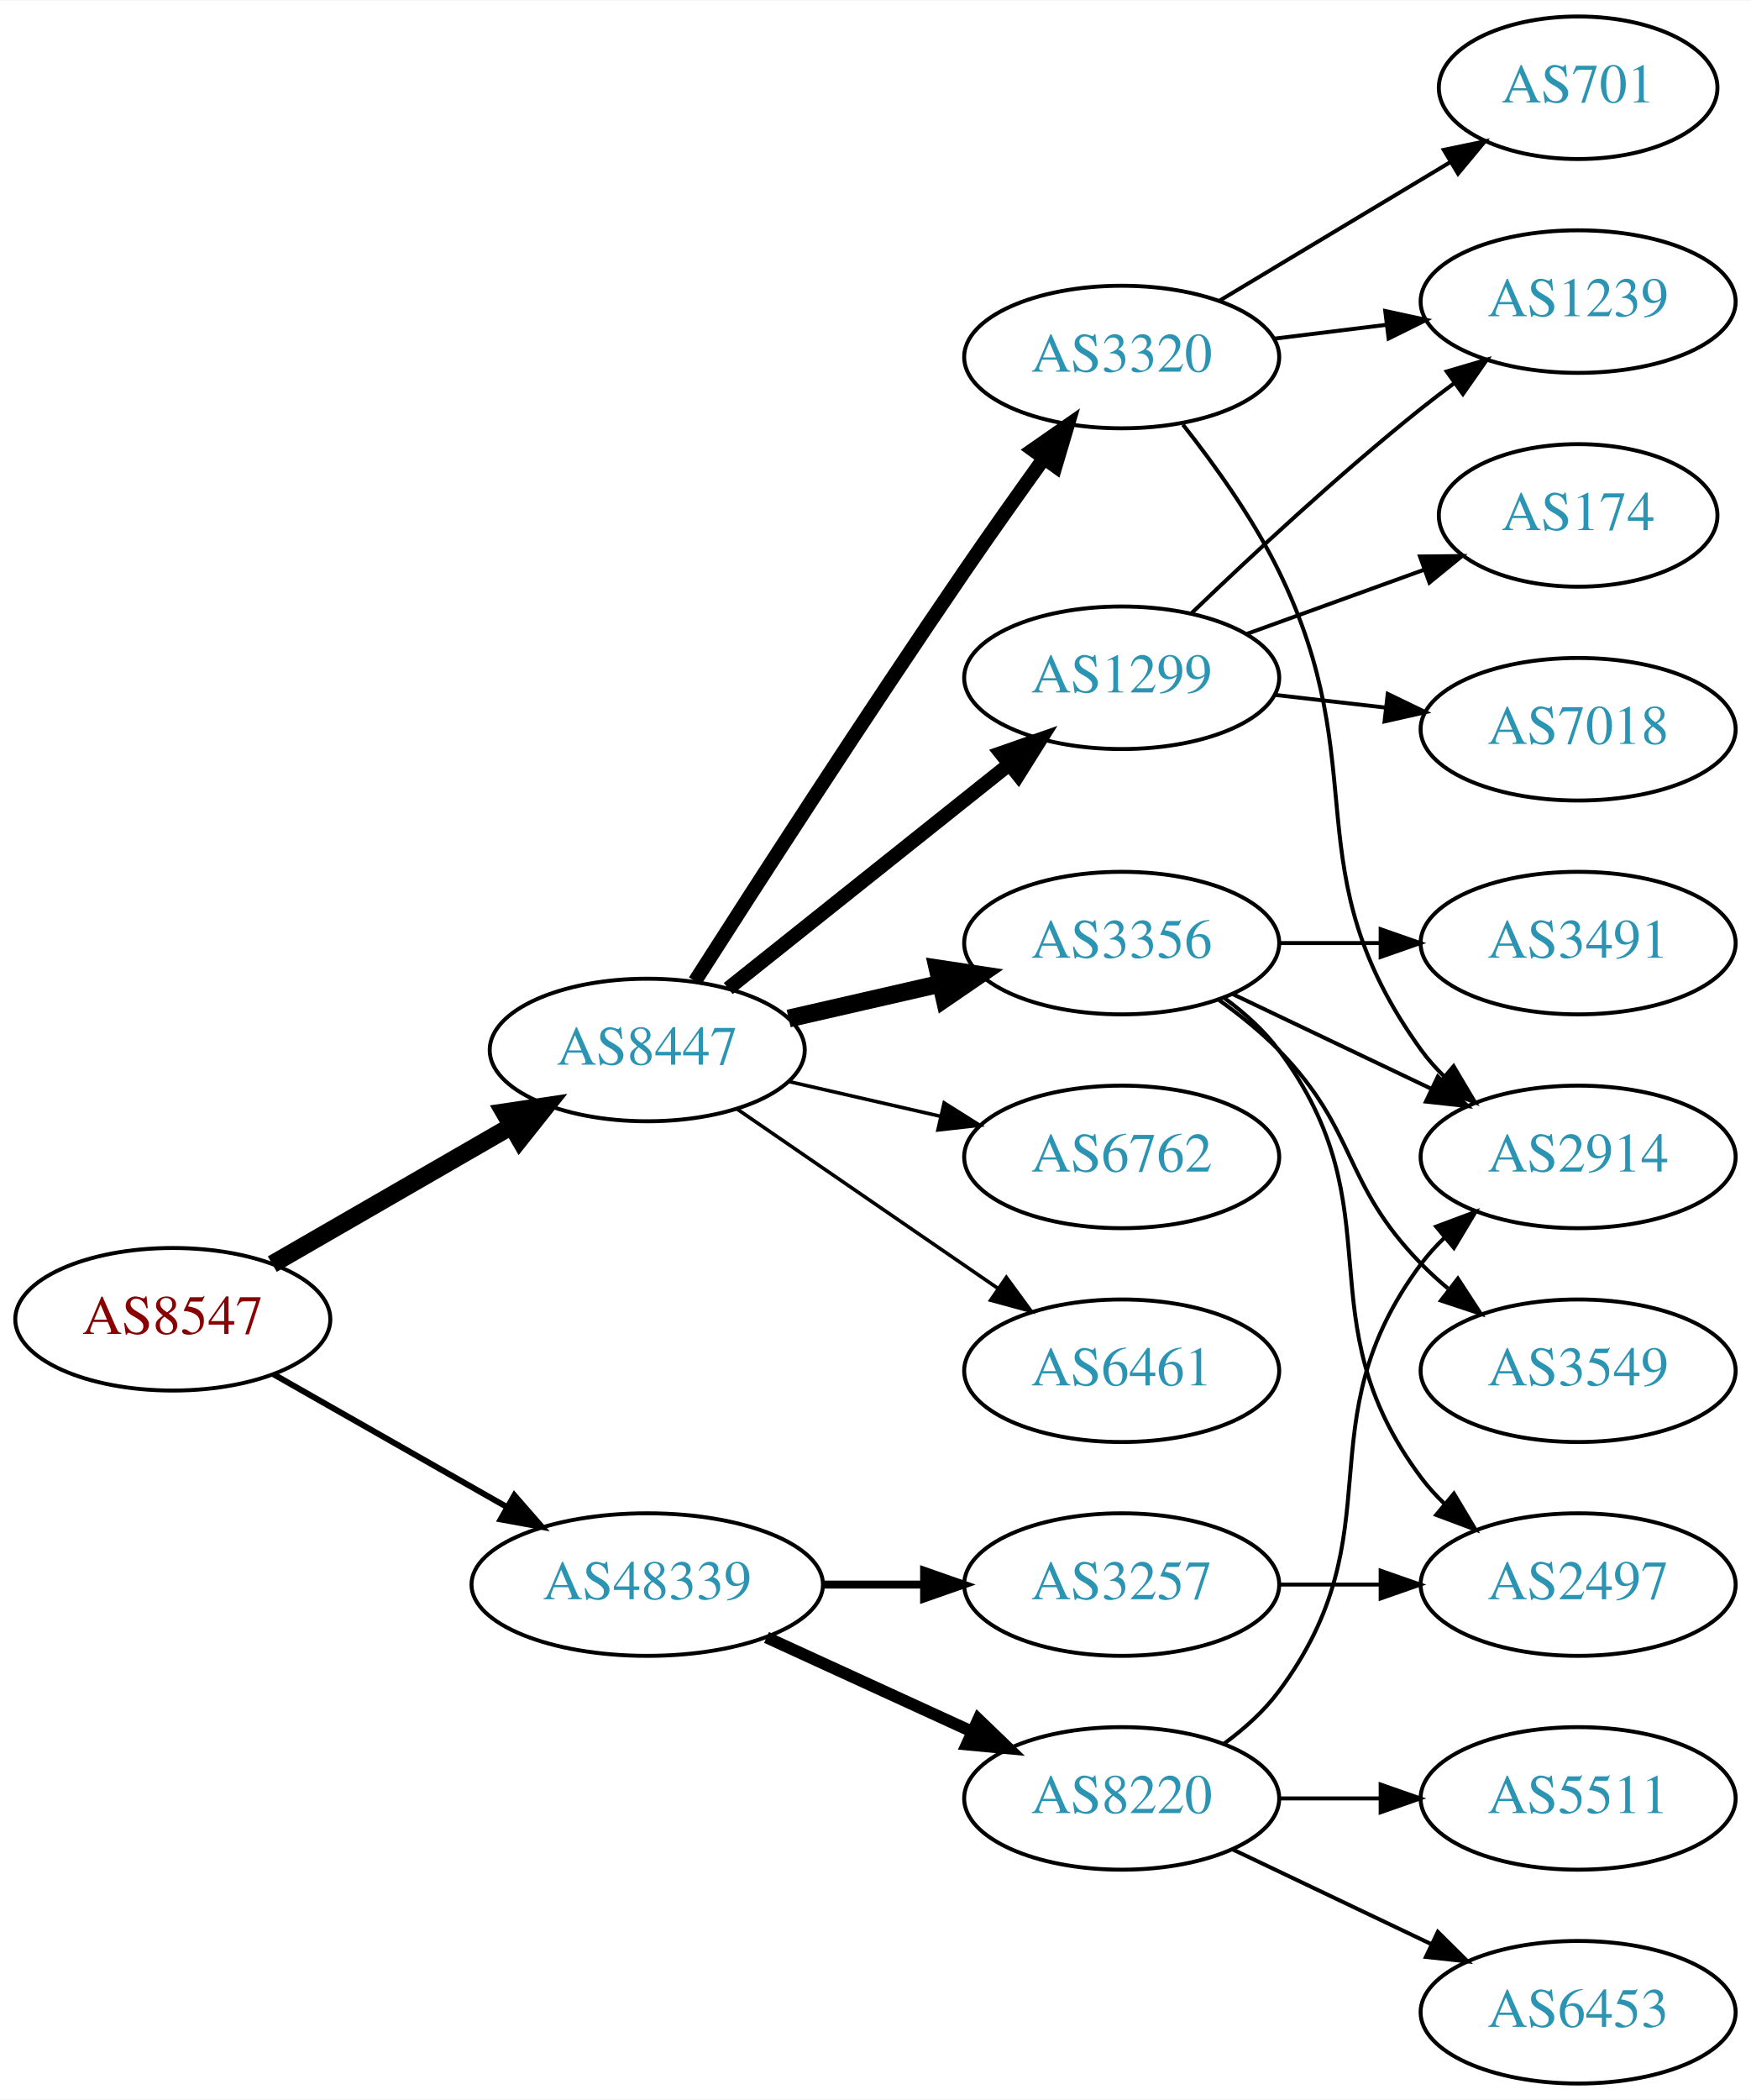
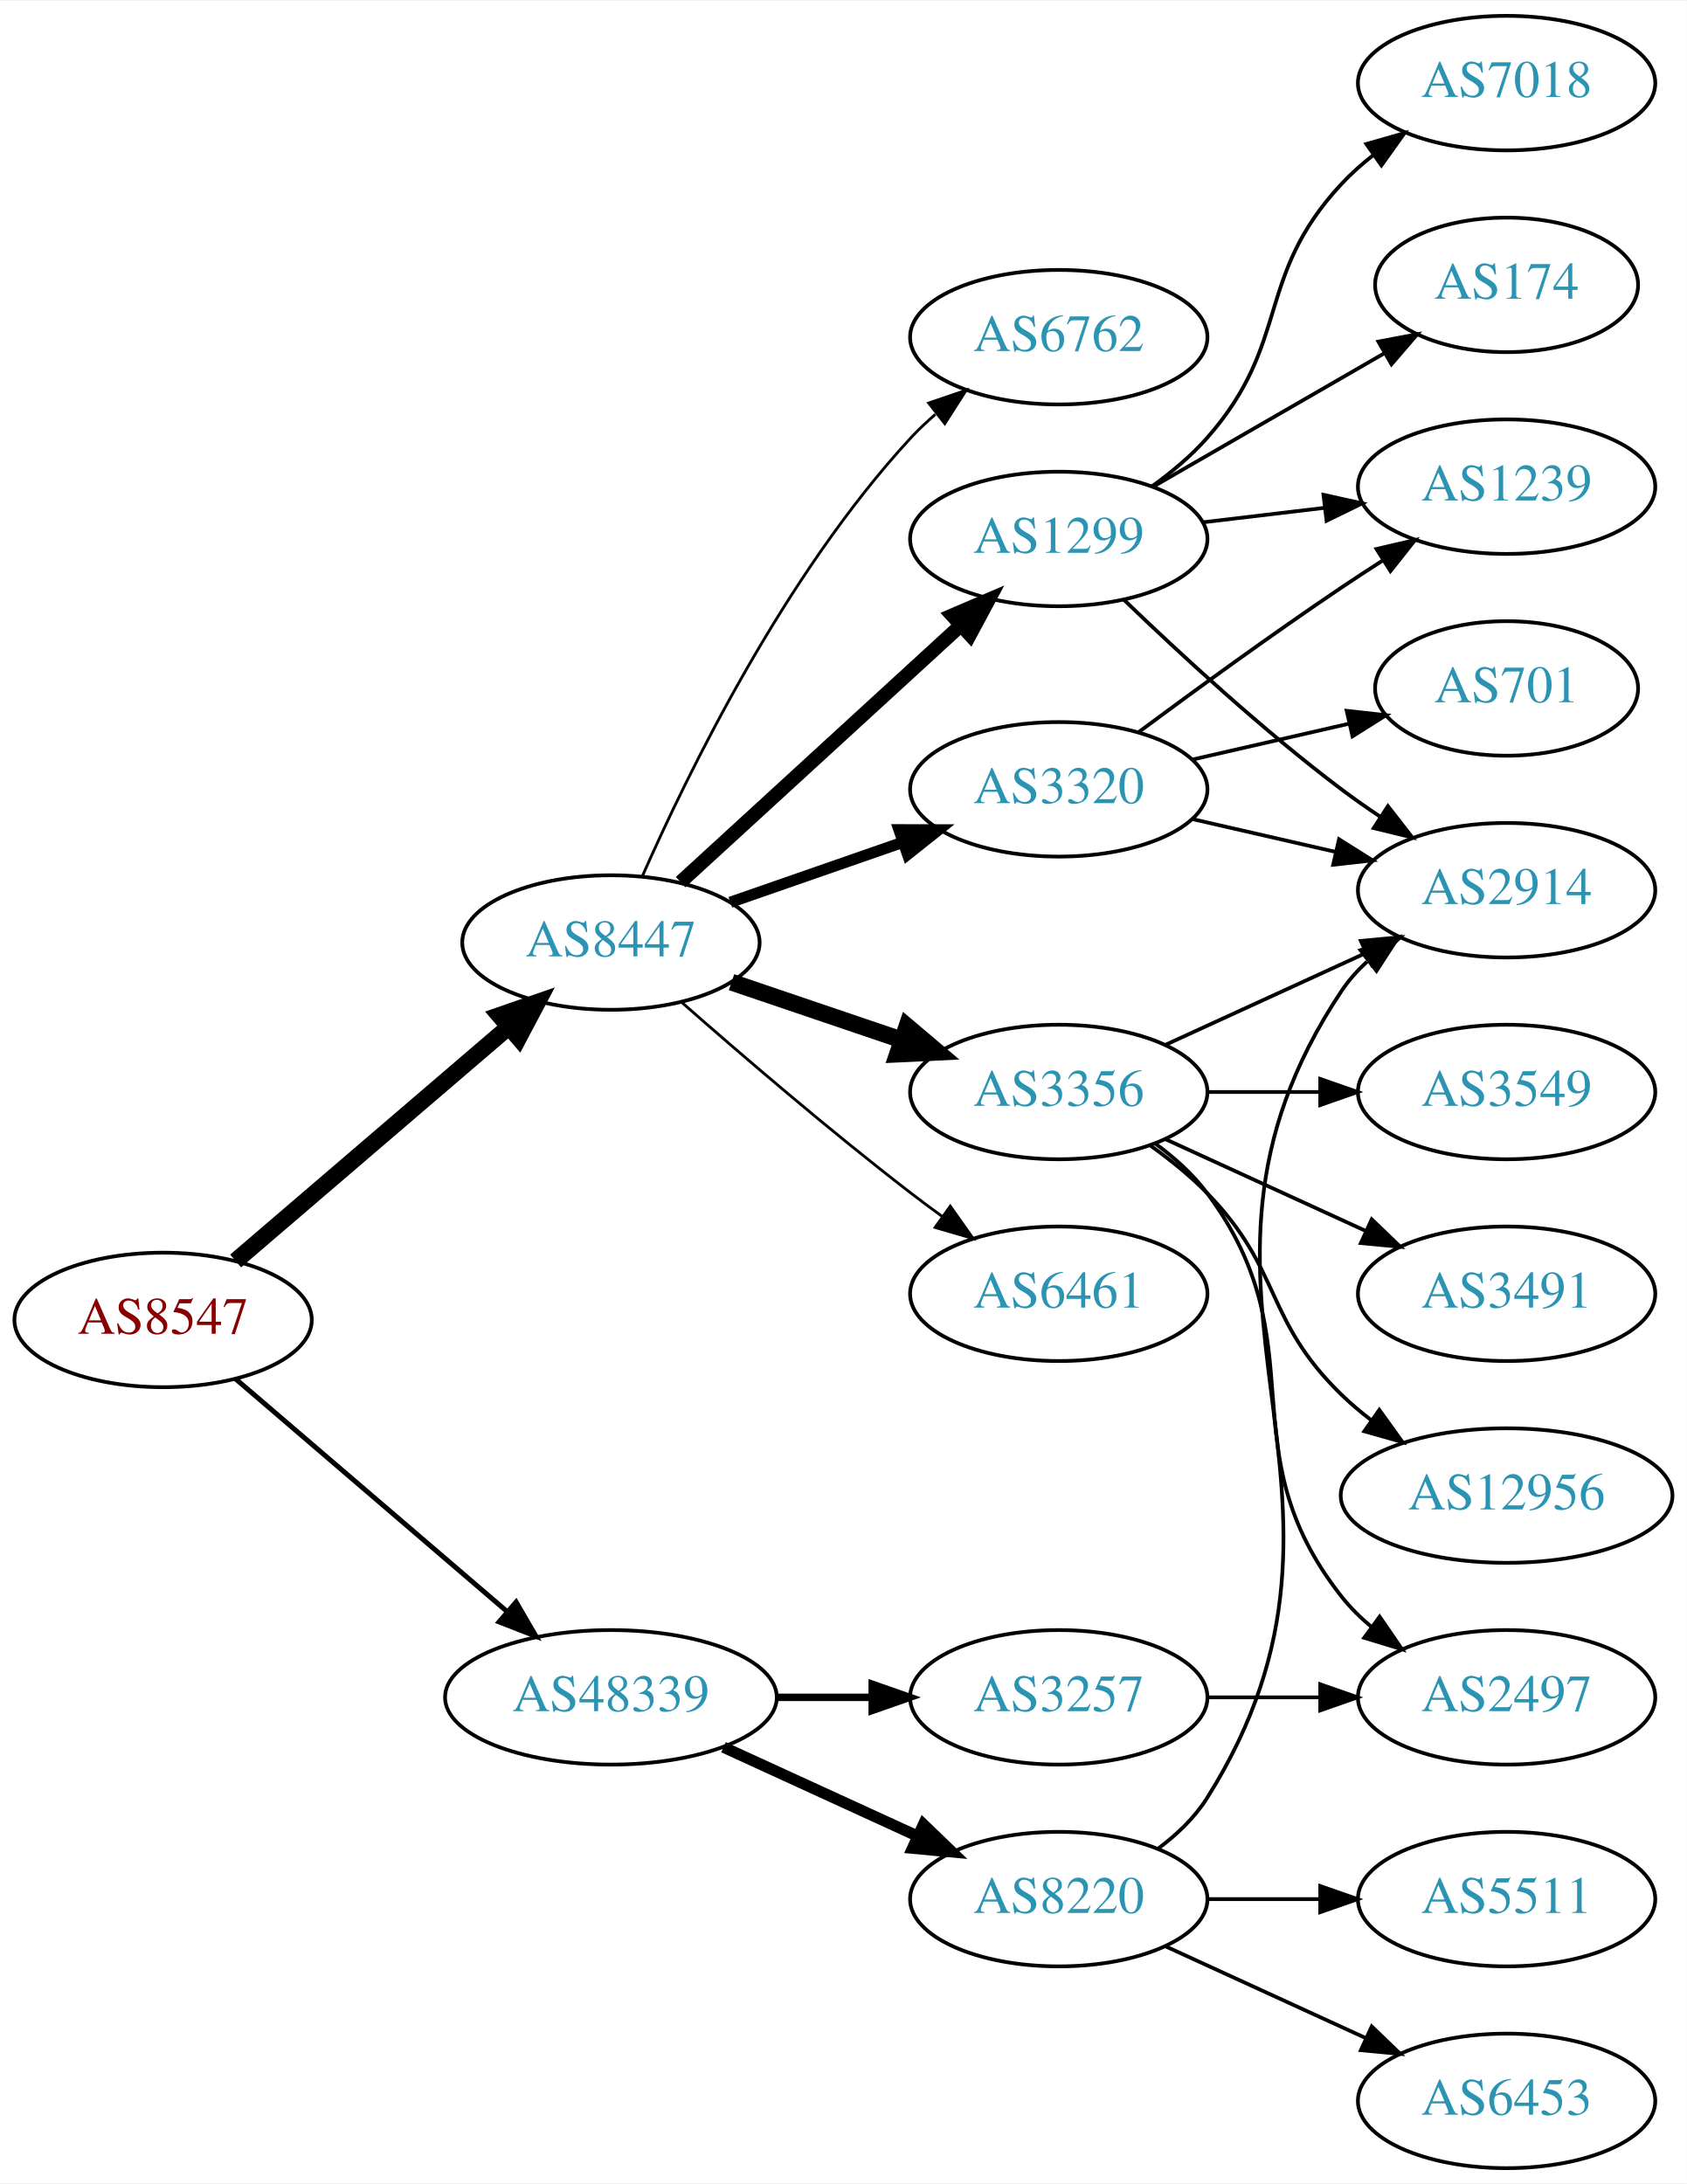
- <svg xmlns="http://www.w3.org/2000/svg" xmlns:xlink="http://www.w3.org/1999/xlink" width="442pt" height="530pt" viewBox="0.00 0.00 442.27 530.00">
-   <g id="graph0" class="graph" transform="scale(1 1) rotate(0) translate(4 526)">
-     <polygon fill="white" stroke="none" points="-4,4 -4,-526 438.271,-526 438.271,4 -4,4" />
+ <svg xmlns="http://www.w3.org/2000/svg" xmlns:xlink="http://www.w3.org/1999/xlink" width="451pt" height="584pt" viewBox="0.00 0.00 451.37 584.00">
+   <g id="graph0" class="graph" transform="scale(1 1) rotate(0) translate(4 580)">
+     <polygon fill="white" stroke="none" points="-4,4 -4,-580 447.37,-580 447.37,4 -4,4" />
    <g id="node1" class="node">
      <g id="a_node1">
        <a xlink:href="/asn/8547" xlink:title="AS8547 ~ Styria IT Solutions GmbH &amp; Co KG [AT]">
-           <ellipse fill="#ffffff" stroke="black" cx="39.647" cy="-193" rx="39.794" ry="18" />
-           <text text-anchor="middle" x="39.647" y="-189.3" font-family="Times,serif" font-size="14.00" fill="#880000">AS8547</text>
+           <ellipse fill="#ffffff" stroke="black" cx="39.647" cy="-227" rx="39.794" ry="18" />
+           <text text-anchor="middle" x="39.647" y="-223.3" font-family="Times,serif" font-size="14.00" fill="#880000">AS8547</text>
        </a>
      </g>
    </g>
    <g id="node2" class="node">
      <g id="a_node2">
        <a xlink:href="/asn/8447" xlink:title="AS8447 ~ A1 Telekom Austria AG [AT]">
-           <ellipse fill="#ffffff" stroke="black" cx="159.489" cy="-261" rx="39.794" ry="18" />
-           <text text-anchor="middle" x="159.489" y="-257.3" font-family="Times,serif" font-size="14.00" fill="#2c94b3">AS8447</text>
+           <ellipse fill="#ffffff" stroke="black" cx="159.489" cy="-328" rx="39.794" ry="18" />
+           <text text-anchor="middle" x="159.489" y="-324.3" font-family="Times,serif" font-size="14.00" fill="#2c94b3">AS8447</text>
        </a>
      </g>
    </g>
    <g id="edge1" class="edge">
-       <path fill="none" stroke="black" stroke-width="4.5" d="M64.778,-206.925C82.217,-216.988 105.991,-230.707 125.229,-241.808" />
-       <polygon fill="black" stroke="black" stroke-width="4.5" points="123.355,-245.272 133.985,-246.86 127.291,-238.452 123.355,-245.272" />
+       <path fill="none" stroke="black" stroke-width="4.5" d="M59.059,-242.781C78.661,-259.582 109.856,-286.318 132.075,-305.361" />
+       <polygon fill="black" stroke="black" stroke-width="4.5" points="129.661,-308.478 139.817,-311.996 134.786,-302.499 129.661,-308.478" />
    </g>
    <g id="node3" class="node">
      <g id="a_node3">
        <a xlink:href="/asn/48339" xlink:title="AS48339 ~ Raiffeisen Rechenzentrum GmbH [AT]">
          <ellipse fill="#ffffff" stroke="black" cx="159.489" cy="-126" rx="44.393" ry="18" />
          <text text-anchor="middle" x="159.489" y="-122.3" font-family="Times,serif" font-size="14.00" fill="#2c94b3">AS48339</text>
        </a>
      </g>
    </g>
    <g id="edge2" class="edge">
-       <path fill="none" stroke="black" stroke-width="1.5" d="M65.064,-179.118C82.097,-169.433 105.069,-156.372 123.972,-145.625" />
-       <polygon fill="black" stroke="black" stroke-width="1.5" points="125.917,-148.545 132.88,-140.56 122.457,-142.46 125.917,-148.545" />
+       <path fill="none" stroke="black" stroke-width="1.324" d="M59.059,-211.219C78.546,-194.517 109.49,-167.996 131.682,-148.976" />
+       <polygon fill="black" stroke="black" stroke-width="1.324" points="134.109,-151.505 139.425,-142.34 129.554,-146.19 134.109,-151.505" />
    </g>
    <g id="node4" class="node">
      <g id="a_node4">
+         <a xlink:href="/asn/1299" xlink:title="AS1299 ~ Telia Carrier [EU]">
+           <ellipse fill="#ffffff" stroke="black" cx="279.332" cy="-436" rx="39.794" ry="18" />
+           <text text-anchor="middle" x="279.332" y="-432.3" font-family="Times,serif" font-size="14.00" fill="#2c94b3">AS1299</text>
+         </a>
+       </g>
+     </g>
+     <g id="edge3" class="edge">
+       <path fill="none" stroke="black" stroke-width="3.75" d="M178.131,-344.169C198.004,-362.382 230.466,-392.133 253.035,-412.817" />
+       <polygon fill="black" stroke="black" stroke-width="3.75" points="250.832,-415.545 260.569,-419.721 255.561,-410.384 250.832,-415.545" />
+     </g>
+     <g id="node5" class="node">
+       <g id="a_node5">
        <a xlink:href="/asn/3356" xlink:title="AS3356 ~ Level 3 Parent, LLC [US]">
          <ellipse fill="#ffffff" stroke="black" cx="279.332" cy="-288" rx="39.794" ry="18" />
          <text text-anchor="middle" x="279.332" y="-284.3" font-family="Times,serif" font-size="14.00" fill="#2c94b3">AS3356</text>
        </a>
      </g>
    </g>
-     <g id="edge3" class="edge">
-       <path fill="none" stroke="black" stroke-width="4.5" d="M195.208,-268.955C207.208,-271.704 220.829,-274.825 233.522,-277.733" />
-       <polygon fill="black" stroke="black" stroke-width="4.5" points="232.826,-281.613 243.453,-280.009 234.585,-273.937 232.826,-281.613" />
-     </g>
-     <g id="node5" class="node">
-       <g id="a_node5">
-         <a xlink:href="/asn/1299" xlink:title="AS1299 ~ Telia Carrier [EU]">
-           <ellipse fill="#ffffff" stroke="black" cx="279.332" cy="-355" rx="39.794" ry="18" />
-           <text text-anchor="middle" x="279.332" y="-351.3" font-family="Times,serif" font-size="14.00" fill="#2c94b3">AS1299</text>
-         </a>
-       </g>
-     </g>
    <g id="edge4" class="edge">
-       <path fill="none" stroke="black" stroke-width="3.6" d="M179.948,-276.522C199.309,-291.966 229.191,-315.802 250.943,-333.153" />
-       <polygon fill="black" stroke="black" stroke-width="3.6" points="248.843,-335.955 258.843,-339.455 253.208,-330.483 248.843,-335.955" />
+       <path fill="none" stroke="black" stroke-width="4.5" d="M191.759,-317.386C205.743,-312.639 222.414,-306.981 237.375,-301.902" />
+       <polygon fill="black" stroke="black" stroke-width="4.5" points="238.711,-305.607 246.915,-298.664 236.18,-298.15 238.711,-305.607" />
    </g>
    <g id="node6" class="node">
      <g id="a_node6">
-         <a xlink:href="/asn/6762" xlink:title="AS6762 ~ TELECOM ITALIA SPARKLE S.p.A. [IT]">
+         <a xlink:href="/asn/6461" xlink:title="AS6461 ~ Zayo Bandwidth [US]">
          <ellipse fill="#ffffff" stroke="black" cx="279.332" cy="-234" rx="39.794" ry="18" />
-           <text text-anchor="middle" x="279.332" y="-230.3" font-family="Times,serif" font-size="14.00" fill="#2c94b3">AS6762</text>
+           <text text-anchor="middle" x="279.332" y="-230.3" font-family="Times,serif" font-size="14.00" fill="#2c94b3">AS6461</text>
        </a>
      </g>
    </g>
    <g id="edge5" class="edge">
-       <path fill="none" stroke="black" stroke-width="0.9" d="M195.208,-253.045C207.208,-250.296 220.829,-247.175 233.522,-244.267" />
-       <polygon fill="black" stroke="black" stroke-width="0.9" points="234.488,-247.636 243.453,-241.991 232.924,-240.813 234.488,-247.636" />
+       <path fill="none" stroke="black" stroke-width="0.75" d="M178.34,-312.078C194.14,-298.186 217.992,-277.697 239.685,-261 242.427,-258.889 245.318,-256.739 248.233,-254.62" />
+       <polygon fill="black" stroke="black" stroke-width="0.75" points="250.3,-257.445 256.411,-248.791 246.237,-251.745 250.3,-257.445" />
    </g>
    <g id="node7" class="node">
      <g id="a_node7">
-         <a xlink:href="/asn/3320" xlink:title="AS3320 ~ DTAG [DE]">
-           <ellipse fill="#ffffff" stroke="black" cx="279.332" cy="-436" rx="39.794" ry="18" />
-           <text text-anchor="middle" x="279.332" y="-432.3" font-family="Times,serif" font-size="14.00" fill="#2c94b3">AS3320</text>
+         <a xlink:href="/asn/6762" xlink:title="AS6762 ~ TELECOM ITALIA SPARKLE S.p.A. [IT]">
+           <ellipse fill="#ffffff" stroke="black" cx="279.332" cy="-490" rx="39.794" ry="18" />
+           <text text-anchor="middle" x="279.332" y="-486.3" font-family="Times,serif" font-size="14.00" fill="#2c94b3">AS6762</text>
        </a>
      </g>
    </g>
    <g id="edge6" class="edge">
-       <path fill="none" stroke="black" stroke-width="3.6" d="M171.544,-278.382C186.651,-302.021 214.722,-345.539 239.685,-382 246.101,-391.371 253.303,-401.527 259.734,-410.475" />
-       <polygon fill="black" stroke="black" stroke-width="3.6" points="256.923,-412.561 265.614,-418.62 262.599,-408.463 256.923,-412.561" />
+       <path fill="none" stroke="black" stroke-width="0.75" d="M167.905,-345.761C179.973,-373.183 205.944,-426.473 239.685,-463 241.716,-465.198 243.954,-467.319 246.301,-469.34" />
+       <polygon fill="black" stroke="black" stroke-width="0.75" points="244.513,-472.386 254.545,-475.794 248.828,-466.874 244.513,-472.386" />
    </g>
    <g id="node8" class="node">
      <g id="a_node8">
-         <a xlink:href="/asn/6461" xlink:title="AS6461 ~ Zayo Bandwidth [US]">
-           <ellipse fill="#ffffff" stroke="black" cx="279.332" cy="-180" rx="39.794" ry="18" />
-           <text text-anchor="middle" x="279.332" y="-176.3" font-family="Times,serif" font-size="14.00" fill="#2c94b3">AS6461</text>
+         <a xlink:href="/asn/3320" xlink:title="AS3320 ~ DTAG [DE]">
+           <ellipse fill="#ffffff" stroke="black" cx="279.332" cy="-369" rx="39.794" ry="18" />
+           <text text-anchor="middle" x="279.332" y="-365.3" font-family="Times,serif" font-size="14.00" fill="#2c94b3">AS3320</text>
        </a>
      </g>
    </g>
    <g id="edge7" class="edge">
-       <path fill="none" stroke="black" stroke-width="0.9" d="M182.103,-246.143C200.592,-233.435 227.405,-215.005 248.035,-200.825" />
-       <polygon fill="black" stroke="black" stroke-width="0.9" points="250.197,-203.586 256.455,-195.037 246.232,-197.817 250.197,-203.586" />
-     </g>
-     <g id="node17" class="node">
-       <g id="a_node17">
-         <a xlink:href="/asn/3257" xlink:title="AS3257 ~ GTT [DE]">
-           <ellipse fill="#ffffff" stroke="black" cx="279.332" cy="-126" rx="39.794" ry="18" />
-           <text text-anchor="middle" x="279.332" y="-122.3" font-family="Times,serif" font-size="14.00" fill="#2c94b3">AS3257</text>
-         </a>
-       </g>
-     </g>
-     <g id="edge18" class="edge">
-       <path fill="none" stroke="black" stroke-width="2" d="M203.7,-126C212.013,-126 220.775,-126 229.258,-126" />
-       <polygon fill="black" stroke="black" stroke-width="2" points="229.416,-129.5 239.416,-126 229.416,-122.5 229.416,-129.5" />
+       <path fill="none" stroke="black" stroke-width="3" d="M191.451,-338.772C205.548,-343.677 222.424,-349.548 237.537,-354.807" />
+       <polygon fill="black" stroke="black" stroke-width="3" points="236.573,-358.177 247.167,-358.157 238.873,-351.566 236.573,-358.177" />
    </g>
    <g id="node18" class="node">
      <g id="a_node18">
        <a xlink:href="/asn/8220" xlink:title="AS8220 ~ COLT [GB]">
          <ellipse fill="#ffffff" stroke="black" cx="279.332" cy="-72" rx="39.794" ry="18" />
          <text text-anchor="middle" x="279.332" y="-68.3" font-family="Times,serif" font-size="14.00" fill="#2c94b3">AS8220</text>
        </a>
      </g>
    </g>
-     <g id="edge19" class="edge">
+     <g id="edge20" class="edge">
      <path fill="none" stroke="black" stroke-width="3" d="M189.619,-112.652C205.23,-105.498 224.628,-96.609 241.3,-88.969" />
      <polygon fill="black" stroke="black" stroke-width="3" points="243.119,-91.986 250.752,-84.638 240.203,-85.622 243.119,-91.986" />
    </g>
-     <g id="node12" class="node">
-       <g id="a_node12">
-         <a xlink:href="/asn/3549" xlink:title="AS3549 ~ Level 3 Parent, LLC [US]">
-           <ellipse fill="#ffffff" stroke="black" cx="394.625" cy="-180" rx="39.794" ry="18" />
-           <text text-anchor="middle" x="394.625" y="-176.3" font-family="Times,serif" font-size="14.00" fill="#2c94b3">AS3549</text>
-         </a>
-       </g>
-     </g>
-     <g id="edge11" class="edge">
-       <path fill="none" stroke="black" d="M303.926,-273.611C309.182,-269.852 314.513,-265.563 318.978,-261 339.151,-240.383 334.806,-227.617 354.978,-207 357.071,-204.861 359.354,-202.782 361.731,-200.79" />
-       <polygon fill="black" stroke="black" points="364.249,-203.268 370.031,-194.389 359.974,-197.725 364.249,-203.268" />
-     </g>
-     <g id="node13" class="node">
-       <g id="a_node13">
-         <a xlink:href="/asn/3491" xlink:title="AS3491 ~ PCCW Global, Inc. [US]">
-           <ellipse fill="#ffffff" stroke="black" cx="394.625" cy="-288" rx="39.794" ry="18" />
-           <text text-anchor="middle" x="394.625" y="-284.3" font-family="Times,serif" font-size="14.00" fill="#2c94b3">AS3491</text>
-         </a>
-       </g>
-     </g>
-     <g id="edge12" class="edge">
-       <path fill="none" stroke="black" d="M319.004,-288C327.207,-288 335.971,-288 344.503,-288" />
-       <polygon fill="black" stroke="black" points="344.742,-291.5 354.742,-288 344.742,-284.5 344.742,-291.5" />
-     </g>
-     <g id="node14" class="node">
-       <g id="a_node14">
-         <a xlink:href="/asn/2914" xlink:title="AS2914 ~ NTT America, Inc. [US]">
-           <ellipse fill="#ffffff" stroke="black" cx="394.625" cy="-234" rx="39.794" ry="18" />
-           <text text-anchor="middle" x="394.625" y="-230.3" font-family="Times,serif" font-size="14.00" fill="#2c94b3">AS2914</text>
-         </a>
-       </g>
-     </g>
-     <g id="edge13" class="edge">
-       <path fill="none" stroke="black" d="M307.468,-275.066C322.462,-267.919 341.283,-258.948 357.506,-251.215" />
-       <polygon fill="black" stroke="black" points="359.188,-254.291 366.71,-246.829 356.177,-247.972 359.188,-254.291" />
-     </g>
-     <g id="node15" class="node">
-       <g id="a_node15">
-         <a xlink:href="/asn/2497" xlink:title="AS2497 ~ Internet Initiative Japan Inc. [JP]">
-           <ellipse fill="#ffffff" stroke="black" cx="394.625" cy="-126" rx="39.794" ry="18" />
-           <text text-anchor="middle" x="394.625" y="-122.3" font-family="Times,serif" font-size="14.00" fill="#2c94b3">AS2497</text>
-         </a>
-       </g>
-     </g>
-     <g id="edge14" class="edge">
-       <path fill="none" stroke="black" d="M305.262,-274.118C310.338,-270.389 315.256,-265.984 318.978,-261 349.249,-220.458 324.707,-193.542 354.978,-153 356.723,-150.664 358.73,-148.455 360.893,-146.383" />
-       <polygon fill="black" stroke="black" points="363.253,-148.973 368.694,-139.882 358.771,-143.595 363.253,-148.973" />
+     <g id="node19" class="node">
+       <g id="a_node19">
+         <a xlink:href="/asn/3257" xlink:title="AS3257 ~ GTT [DE]">
+           <ellipse fill="#ffffff" stroke="black" cx="279.332" cy="-126" rx="39.794" ry="18" />
+           <text text-anchor="middle" x="279.332" y="-122.3" font-family="Times,serif" font-size="14.00" fill="#2c94b3">AS3257</text>
+         </a>
+       </g>
+     </g>
+     <g id="edge21" class="edge">
+       <path fill="none" stroke="black" stroke-width="2" d="M203.7,-126C212.013,-126 220.775,-126 229.258,-126" />
+       <polygon fill="black" stroke="black" stroke-width="2" points="229.416,-129.5 239.416,-126 229.416,-122.5 229.416,-129.5" />
    </g>
    <g id="node9" class="node">
      <g id="a_node9">
        <a xlink:href="/asn/7018" xlink:title="AS7018 ~ AT&amp;T Services, Inc. [US]">
-           <ellipse fill="#ffffff" stroke="black" cx="394.625" cy="-342" rx="39.794" ry="18" />
-           <text text-anchor="middle" x="394.625" y="-338.3" font-family="Times,serif" font-size="14.00" fill="#2c94b3">AS7018</text>
+           <ellipse fill="#ffffff" stroke="black" cx="399.174" cy="-558" rx="39.794" ry="18" />
+           <text text-anchor="middle" x="399.174" y="-554.3" font-family="Times,serif" font-size="14.00" fill="#2c94b3">AS7018</text>
        </a>
      </g>
    </g>
    <g id="edge8" class="edge">
-       <path fill="none" stroke="black" d="M318.057,-350.671C327.038,-349.641 336.737,-348.528 346.094,-347.454" />
-       <polygon fill="black" stroke="black" points="346.529,-350.927 356.064,-346.31 345.731,-343.973 346.529,-350.927" />
+       <path fill="none" stroke="black" d="M304.268,-450.071C309.51,-453.842 314.75,-458.217 318.978,-463 341.628,-488.62 331.68,-505.968 354.978,-531 357.539,-533.751 360.44,-536.333 363.498,-538.726" />
+       <polygon fill="black" stroke="black" points="361.643,-541.701 371.832,-544.606 365.678,-535.981 361.643,-541.701" />
    </g>
    <g id="node10" class="node">
      <g id="a_node10">
        <a xlink:href="/asn/174" xlink:title="AS174 ~ Cogent Communications [US]">
-           <ellipse fill="#ffffff" stroke="black" cx="394.625" cy="-396" rx="35.194" ry="18" />
-           <text text-anchor="middle" x="394.625" y="-392.3" font-family="Times,serif" font-size="14.00" fill="#2c94b3">AS174</text>
+           <ellipse fill="#ffffff" stroke="black" cx="399.174" cy="-504" rx="35.194" ry="18" />
+           <text text-anchor="middle" x="399.174" y="-500.3" font-family="Times,serif" font-size="14.00" fill="#2c94b3">AS174</text>
        </a>
      </g>
    </g>
    <g id="edge9" class="edge">
-       <path fill="none" stroke="black" d="M310.99,-366.095C324.727,-371.067 341.068,-376.98 355.577,-382.231" />
-       <polygon fill="black" stroke="black" points="354.68,-385.628 365.275,-385.74 357.062,-379.046 354.68,-385.628" />
+       <path fill="none" stroke="black" d="M304.463,-449.925C322.367,-460.256 346.949,-474.441 366.443,-485.69" />
+       <polygon fill="black" stroke="black" points="364.865,-488.82 375.276,-490.787 368.364,-482.757 364.865,-488.82" />
    </g>
    <g id="node11" class="node">
      <g id="a_node11">
        <a xlink:href="/asn/1239" xlink:title="AS1239 ~ Sprint [US]">
-           <ellipse fill="#ffffff" stroke="black" cx="394.625" cy="-450" rx="39.794" ry="18" />
-           <text text-anchor="middle" x="394.625" y="-446.3" font-family="Times,serif" font-size="14.00" fill="#2c94b3">AS1239</text>
+           <ellipse fill="#ffffff" stroke="black" cx="399.174" cy="-450" rx="39.794" ry="18" />
+           <text text-anchor="middle" x="399.174" y="-446.3" font-family="Times,serif" font-size="14.00" fill="#2c94b3">AS1239</text>
        </a>
      </g>
    </g>
    <g id="edge10" class="edge">
-       <path fill="none" stroke="black" d="M296.975,-371.312C311.751,-385.51 334.164,-406.363 354.978,-423 357.681,-425.161 360.546,-427.344 363.444,-429.484" />
-       <polygon fill="black" stroke="black" points="361.436,-432.35 371.599,-435.344 365.521,-426.666 361.436,-432.35" />
-     </g>
-     <g id="edge17" class="edge">
-       <path fill="none" stroke="black" d="M317.742,-440.623C326.83,-441.746 336.667,-442.962 346.152,-444.134" />
-       <polygon fill="black" stroke="black" points="345.9,-447.629 356.254,-445.382 346.758,-440.682 345.9,-447.629" />
+       <path fill="none" stroke="black" d="M317.942,-440.468C328.253,-441.693 339.57,-443.038 350.37,-444.321" />
+       <polygon fill="black" stroke="black" points="350.174,-447.822 360.517,-445.526 351,-440.871 350.174,-447.822" />
+     </g>
+     <g id="node12" class="node">
+       <g id="a_node12">
+         <a xlink:href="/asn/2914" xlink:title="AS2914 ~ NTT America, Inc. [US]">
+           <ellipse fill="#ffffff" stroke="black" cx="399.174" cy="-342" rx="39.794" ry="18" />
+           <text text-anchor="middle" x="399.174" y="-338.3" font-family="Times,serif" font-size="14.00" fill="#2c94b3">AS2914</text>
+         </a>
+       </g>
+     </g>
+     <g id="edge11" class="edge">
+       <path fill="none" stroke="black" d="M296.809,-419.691C311.477,-405.551 333.827,-384.914 354.978,-369 358.317,-366.488 361.895,-363.983 365.51,-361.568" />
+       <polygon fill="black" stroke="black" points="367.416,-364.504 373.917,-356.138 363.618,-358.624 367.416,-364.504" />
+     </g>
+     <g id="edge14" class="edge">
+       <path fill="none" stroke="black" d="M307.96,-300.661C323.917,-307.973 344.188,-317.261 361.471,-325.181" />
+       <polygon fill="black" stroke="black" points="360.169,-328.435 370.718,-329.419 363.085,-322.071 360.169,-328.435" />
+     </g>
+     <g id="node13" class="node">
+       <g id="a_node13">
+         <a xlink:href="/asn/3549" xlink:title="AS3549 ~ Level 3 Parent, LLC [US]">
+           <ellipse fill="#ffffff" stroke="black" cx="399.174" cy="-288" rx="39.794" ry="18" />
+           <text text-anchor="middle" x="399.174" y="-284.3" font-family="Times,serif" font-size="14.00" fill="#2c94b3">AS3549</text>
+         </a>
+       </g>
+     </g>
+     <g id="edge12" class="edge">
+       <path fill="none" stroke="black" d="M319.244,-288C328.798,-288 339.147,-288 349.11,-288" />
+       <polygon fill="black" stroke="black" points="349.302,-291.5 359.302,-288 349.302,-284.5 349.302,-291.5" />
+     </g>
+     <g id="node14" class="node">
+       <g id="a_node14">
+         <a xlink:href="/asn/2497" xlink:title="AS2497 ~ Internet Initiative Japan Inc. [JP]">
+           <ellipse fill="#ffffff" stroke="black" cx="399.174" cy="-126" rx="39.794" ry="18" />
+           <text text-anchor="middle" x="399.174" y="-122.3" font-family="Times,serif" font-size="14.00" fill="#2c94b3">AS2497</text>
+         </a>
+       </g>
+     </g>
+     <g id="edge13" class="edge">
+       <path fill="none" stroke="black" d="M305.262,-274.118C310.338,-270.389 315.256,-265.984 318.978,-261 349.249,-220.458 323.679,-192.754 354.978,-153 357.303,-150.047 360.047,-147.33 363.006,-144.853" />
+       <polygon fill="black" stroke="black" points="365.199,-147.585 371.203,-138.855 361.065,-141.936 365.199,-147.585" />
+     </g>
+     <g id="node15" class="node">
+       <g id="a_node15">
+         <a xlink:href="/asn/12956" xlink:title="AS12956 ~ TELXIUS [ES]">
+           <ellipse fill="#ffffff" stroke="black" cx="399.174" cy="-180" rx="44.393" ry="18" />
+           <text text-anchor="middle" x="399.174" y="-176.3" font-family="Times,serif" font-size="14.00" fill="#2c94b3">AS12956</text>
+         </a>
+       </g>
    </g>
    <g id="edge15" class="edge">
-       <path fill="none" stroke="black" d="M294.789,-418.941C302.829,-408.754 312.491,-395.254 318.978,-382 343.644,-331.605 322.146,-306.498 354.978,-261 356.684,-258.636 358.664,-256.406 360.808,-254.32" />
-       <polygon fill="black" stroke="black" points="363.171,-256.907 368.573,-247.793 358.666,-251.549 363.171,-256.907" />
+       <path fill="none" stroke="black" d="M303.926,-273.611C309.182,-269.852 314.513,-265.563 318.978,-261 339.151,-240.383 334.285,-227.094 354.978,-207 357.464,-204.586 360.202,-202.278 363.055,-200.1" />
+       <polygon fill="black" stroke="black" points="365.11,-202.934 371.291,-194.329 361.092,-197.202 365.11,-202.934" />
    </g>
    <g id="node16" class="node">
      <g id="a_node16">
+         <a xlink:href="/asn/3491" xlink:title="AS3491 ~ PCCW Global, Inc. [US]">
+           <ellipse fill="#ffffff" stroke="black" cx="399.174" cy="-234" rx="39.794" ry="18" />
+           <text text-anchor="middle" x="399.174" y="-230.3" font-family="Times,serif" font-size="14.00" fill="#2c94b3">AS3491</text>
+         </a>
+       </g>
+     </g>
+     <g id="edge16" class="edge">
+       <path fill="none" stroke="black" d="M307.96,-275.339C323.917,-268.027 344.188,-258.739 361.471,-250.819" />
+       <polygon fill="black" stroke="black" points="363.085,-253.929 370.718,-246.581 360.169,-247.565 363.085,-253.929" />
+     </g>
+     <g id="edge18" class="edge">
+       <path fill="none" stroke="black" d="M300.662,-384.277C315.524,-395.304 336.269,-410.407 354.978,-423 358.527,-425.389 362.277,-427.839 366.026,-430.242" />
+       <polygon fill="black" stroke="black" points="364.352,-433.325 374.674,-435.712 368.094,-427.409 364.352,-433.325" />
+     </g>
+     <g id="edge17" class="edge">
+       <path fill="none" stroke="black" d="M315.051,-361.045C327.051,-358.296 340.672,-355.175 353.364,-352.267" />
+       <polygon fill="black" stroke="black" points="354.33,-355.636 363.296,-349.991 352.767,-348.813 354.33,-355.636" />
+     </g>
+     <g id="node17" class="node">
+       <g id="a_node17">
        <a xlink:href="/asn/701" xlink:title="AS701 ~ UUNET [US]">
-           <ellipse fill="#ffffff" stroke="black" cx="394.625" cy="-504" rx="35.194" ry="18" />
-           <text text-anchor="middle" x="394.625" y="-500.3" font-family="Times,serif" font-size="14.00" fill="#2c94b3">AS701</text>
-         </a>
-       </g>
-     </g>
-     <g id="edge16" class="edge">
-       <path fill="none" stroke="black" d="M304.082,-450.255C321.033,-460.429 343.998,-474.214 362.427,-485.275" />
-       <polygon fill="black" stroke="black" points="360.688,-488.313 371.064,-490.459 364.291,-482.311 360.688,-488.313" />
-     </g>
-     <g id="edge20" class="edge">
-       <path fill="none" stroke="black" d="M319.004,-126C327.207,-126 335.971,-126 344.503,-126" />
-       <polygon fill="black" stroke="black" points="344.742,-129.5 354.742,-126 344.742,-122.5 344.742,-129.5" />
-     </g>
-     <g id="edge22" class="edge">
-       <path fill="none" stroke="black" d="M305.262,-85.882C310.338,-89.611 315.256,-94.016 318.978,-99 349.249,-139.542 324.707,-166.458 354.978,-207 356.723,-209.336 358.73,-211.545 360.893,-213.617" />
-       <polygon fill="black" stroke="black" points="358.771,-216.405 368.694,-220.118 363.253,-211.027 358.771,-216.405" />
-     </g>
-     <g id="node19" class="node">
-       <g id="a_node19">
-         <a xlink:href="/asn/5511" xlink:title="AS5511 ~ Orange S.A. [FR]">
-           <ellipse fill="#ffffff" stroke="black" cx="394.625" cy="-72" rx="39.794" ry="18" />
-           <text text-anchor="middle" x="394.625" y="-68.3" font-family="Times,serif" font-size="14.00" fill="#2c94b3">AS5511</text>
-         </a>
-       </g>
-     </g>
-     <g id="edge21" class="edge">
-       <path fill="none" stroke="black" d="M319.004,-72C327.207,-72 335.971,-72 344.503,-72" />
-       <polygon fill="black" stroke="black" points="344.742,-75.5 354.742,-72 344.742,-68.5 344.742,-75.5" />
+           <ellipse fill="#ffffff" stroke="black" cx="399.174" cy="-396" rx="35.194" ry="18" />
+           <text text-anchor="middle" x="399.174" y="-392.3" font-family="Times,serif" font-size="14.00" fill="#2c94b3">AS701</text>
+         </a>
+       </g>
+     </g>
+     <g id="edge19" class="edge">
+       <path fill="none" stroke="black" d="M315.051,-376.955C328.143,-379.955 343.166,-383.396 356.806,-386.522" />
+       <polygon fill="black" stroke="black" points="356.384,-390.016 366.914,-388.838 357.948,-383.193 356.384,-390.016" />
+     </g>
+     <g id="edge24" class="edge">
+       <path fill="none" stroke="black" d="M305.858,-85.472C310.903,-89.223 315.658,-93.74 318.978,-99 370.928,-181.3 300.94,-234.056 354.978,-315 356.893,-317.869 359.227,-320.49 361.808,-322.872" />
+       <polygon fill="black" stroke="black" points="360.071,-325.954 370.12,-329.313 364.359,-320.421 360.071,-325.954" />
    </g>
    <g id="node20" class="node">
      <g id="a_node20">
+         <a xlink:href="/asn/5511" xlink:title="AS5511 ~ Orange S.A. [FR]">
+           <ellipse fill="#ffffff" stroke="black" cx="399.174" cy="-72" rx="39.794" ry="18" />
+           <text text-anchor="middle" x="399.174" y="-68.3" font-family="Times,serif" font-size="14.00" fill="#2c94b3">AS5511</text>
+         </a>
+       </g>
+     </g>
+     <g id="edge22" class="edge">
+       <path fill="none" stroke="black" d="M319.244,-72C328.798,-72 339.147,-72 349.11,-72" />
+       <polygon fill="black" stroke="black" points="349.302,-75.5 359.302,-72 349.302,-68.5 349.302,-75.5" />
+     </g>
+     <g id="node21" class="node">
+       <g id="a_node21">
        <a xlink:href="/asn/6453" xlink:title="AS6453 ~ TATA COMMUNICATIONS (AMERICA) INC [US]">
-           <ellipse fill="#ffffff" stroke="black" cx="394.625" cy="-18" rx="39.794" ry="18" />
-           <text text-anchor="middle" x="394.625" y="-14.3" font-family="Times,serif" font-size="14.00" fill="#2c94b3">AS6453</text>
+           <ellipse fill="#ffffff" stroke="black" cx="399.174" cy="-18" rx="39.794" ry="18" />
+           <text text-anchor="middle" x="399.174" y="-14.3" font-family="Times,serif" font-size="14.00" fill="#2c94b3">AS6453</text>
        </a>
      </g>
    </g>
    <g id="edge23" class="edge">
-       <path fill="none" stroke="black" d="M307.468,-59.066C322.462,-51.919 341.283,-42.948 357.506,-35.215" />
-       <polygon fill="black" stroke="black" points="359.188,-38.291 366.71,-30.829 356.177,-31.972 359.188,-38.291" />
+       <path fill="none" stroke="black" d="M307.96,-59.339C323.917,-52.027 344.188,-42.739 361.471,-34.819" />
+       <polygon fill="black" stroke="black" points="363.085,-37.929 370.718,-30.581 360.169,-31.565 363.085,-37.929" />
+     </g>
+     <g id="edge25" class="edge">
+       <path fill="none" stroke="black" d="M319.244,-126C328.798,-126 339.147,-126 349.11,-126" />
+       <polygon fill="black" stroke="black" points="349.302,-129.5 359.302,-126 349.302,-122.5 349.302,-129.5" />
    </g>
  </g>
</svg>
